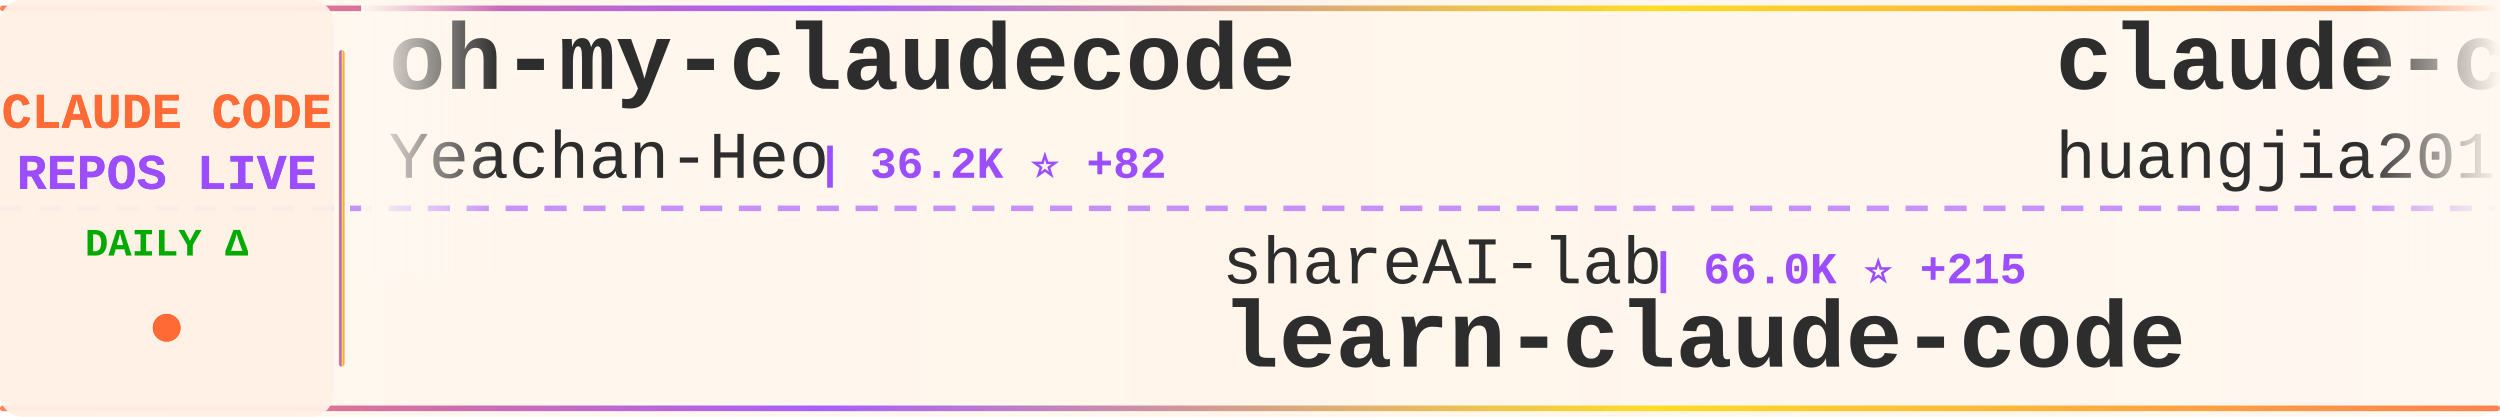
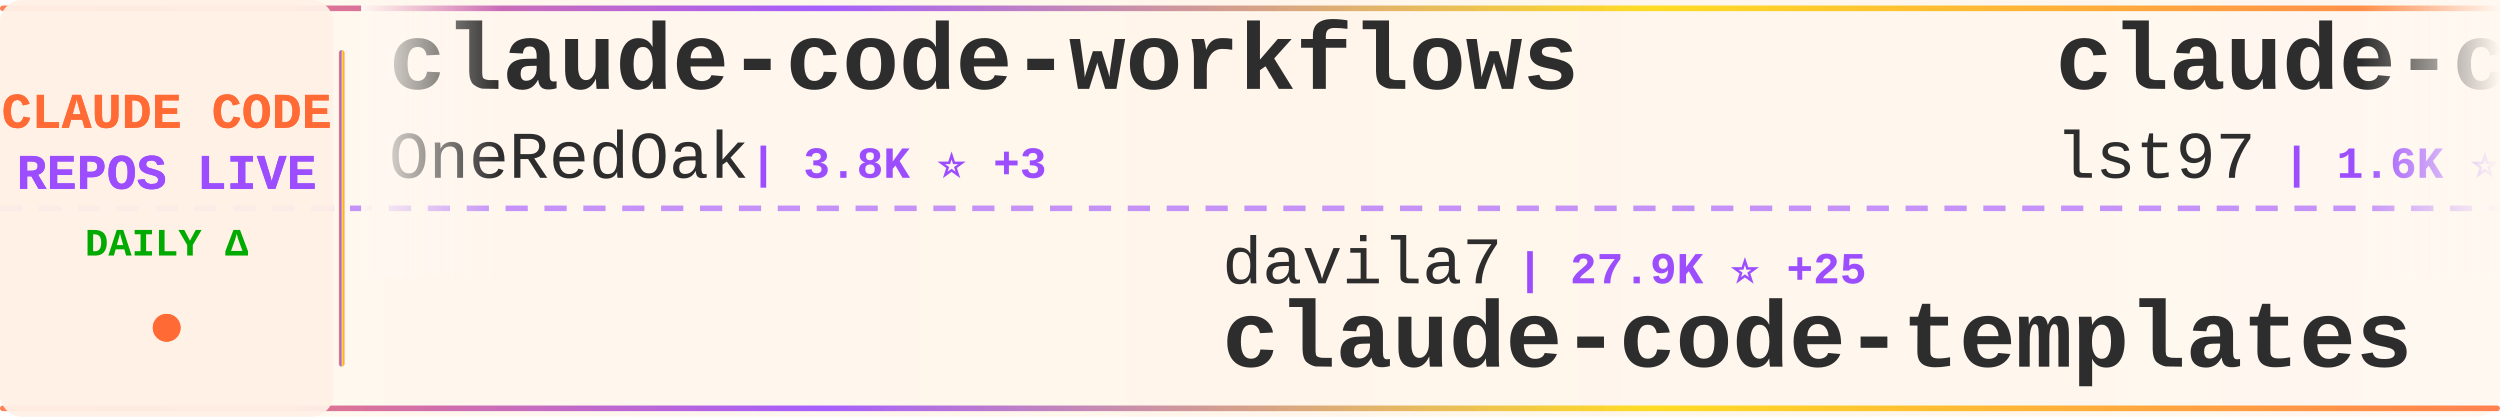
<svg xmlns="http://www.w3.org/2000/svg" width="900" height="150">
  <defs>
    <linearGradient id="tickerBg" x1="0%" y1="0%" x2="100%" y2="0%">
      <stop offset="0%" style="stop-color:#fff8f0;stop-opacity:0.98" />
      <stop offset="50%" style="stop-color:#fff5eb;stop-opacity:1" />
      <stop offset="100%" style="stop-color:#fff8f0;stop-opacity:0.98" />
    </linearGradient>
    <linearGradient id="borderGrad" x1="0%" y1="0%" x2="100%" y2="0%">
      <stop offset="0%" style="stop-color:#FF6B35;stop-opacity:0.85">
        <animate attributeName="stop-opacity" values="0.85;1;0.85" dur="2s" repeatCount="indefinite" />
      </stop>
      <stop offset="33%" style="stop-color:#9C4EFF;stop-opacity:0.9">
        <animate attributeName="stop-opacity" values="0.9;1;0.9" dur="2.2s" repeatCount="indefinite" />
      </stop>
      <stop offset="66%" style="stop-color:#FFD700;stop-opacity:0.85">
        <animate attributeName="stop-opacity" values="0.85;1;0.85" dur="1.8s" repeatCount="indefinite" />
      </stop>
      <stop offset="100%" style="stop-color:#FF6B35;stop-opacity:0.85">
        <animate attributeName="stop-opacity" values="0.85;1;0.85" dur="2s" repeatCount="indefinite" />
      </stop>
    </linearGradient>
    <filter id="textGlow">
      <feGaussianBlur stdDeviation="0.15" result="coloredBlur" />
      <feMerge>
        <feMergeNode in="coloredBlur" />
        <feMergeNode in="SourceGraphic" />
      </feMerge>
    </filter>
    <filter id="metricGlow">
      <feGaussianBlur stdDeviation="0.2" result="coloredBlur" />
      <feMerge>
        <feMergeNode in="coloredBlur" />
        <feMergeNode in="SourceGraphic" />
      </feMerge>
    </filter>
    <linearGradient id="leftFade" x1="0%" y1="0%" x2="100%" y2="0%">
      <stop offset="0%" style="stop-color:#fff8f0;stop-opacity:1" />
      <stop offset="100%" style="stop-color:#fff8f0;stop-opacity:0" />
    </linearGradient>
    <linearGradient id="rightFade" x1="0%" y1="0%" x2="100%" y2="0%">
      <stop offset="0%" style="stop-color:#fff8f0;stop-opacity:0" />
      <stop offset="100%" style="stop-color:#fff8f0;stop-opacity:1" />
    </linearGradient>
  </defs>
  <rect width="900" height="150" fill="url(#tickerBg)" rx="8" />
  <rect x="0" y="2" width="900" height="2" fill="url(#borderGrad)" rx="1" />
  <rect x="0" y="146" width="900" height="2" fill="url(#borderGrad)" rx="1" />
  <line x1="0" y1="75" x2="900" y2="75" stroke="#9C4EFF" stroke-width="2" stroke-dasharray="8 6" opacity="0.6" />
  <rect x="0" y="0" width="120" height="150" fill="#fff0e6" opacity="0.95" rx="8" />
  <text x="60" y="46" font-family="'Courier New', monospace" font-size="18" font-weight="bold" fill="#FF6B35" text-anchor="middle" filter="url(#textGlow)">
    CLAUDE CODE
  </text>
  <text x="60" y="68" font-family="'Courier New', monospace" font-size="18" font-weight="bold" fill="#9C4EFF" text-anchor="middle" filter="url(#textGlow)">
    REPOS LIVE
  </text>
  <text x="60" y="92" font-family="'Courier New', monospace" font-size="14" font-weight="bold" fill="#00aa00" text-anchor="middle">
    DAILY Δ
  </text>
  <circle cx="60" cy="118" r="5" fill="#FF6B35" filter="url(#metricGlow)">
    <animate attributeName="r" values="4;6;4" dur="1.5s" repeatCount="indefinite" />
    <animate attributeName="opacity" values="0.6;1;0.6" dur="1.5s" repeatCount="indefinite" />
  </circle>
  <rect x="122" y="18" width="2" height="114" fill="url(#borderGrad)" rx="1" />
  <clipPath id="tickerClip">
    <rect x="130" y="0" width="770" height="150" />
  </clipPath>
  <g clip-path="url(#tickerClip)">
    <g id="tickerItems">
      <animateTransform attributeName="transform" attributeType="XML" type="translate" from="0 0" to="-3000 0" dur="54s" repeatCount="indefinite" />
      <g transform="translate(0, 0)">
-         <text x="140" y="32" font-family="'Courier New', monospace" font-size="34" font-weight="bold" fill="#2d2d2d">oh-my-claudecode</text>
-         <text x="140" y="64" font-family="'Courier New', monospace" font-size="24" font-weight="normal" fill="#2d2d2d" opacity="1.0">Yeachan-Heo</text>
-         <text x="294" y="64" font-family="'Courier New', monospace" font-size="16" font-weight="bold" fill="#9C4EFF"> | 36.2K ⭐ +82</text>
+         <text x="140" y="32" font-family="'Courier New', monospace" font-size="34" font-weight="bold" fill="#2d2d2d">claude-code-workflows</text>
+         <text x="140" y="64" font-family="'Courier New', monospace" font-size="24" font-weight="normal" fill="#2d2d2d" opacity="1.0">OneRedOak</text>
+         <text x="270" y="64" font-family="'Courier New', monospace" font-size="16" font-weight="bold" fill="#9C4EFF"> | 3.8K ⭐ +3</text>
      </g>
      <g transform="translate(300, 0)">
-         <text x="140" y="102" font-family="'Courier New', monospace" font-size="24" font-weight="normal" fill="#2d2d2d" opacity="1.0">shareAI-lab</text>
-         <text x="294" y="102" font-family="'Courier New', monospace" font-size="16" font-weight="bold" fill="#9C4EFF"> | 66.0K ⭐ +215</text>
-         <text x="140" y="132" font-family="'Courier New', monospace" font-size="34" font-weight="bold" fill="#2d2d2d">learn-claude-code</text>
+         <text x="140" y="102" font-family="'Courier New', monospace" font-size="24" font-weight="normal" fill="#2d2d2d" opacity="1.0">davila7</text>
+         <text x="246" y="102" font-family="'Courier New', monospace" font-size="16" font-weight="bold" fill="#9C4EFF"> | 27.9K ⭐ +25</text>
+         <text x="140" y="132" font-family="'Courier New', monospace" font-size="34" font-weight="bold" fill="#2d2d2d">claude-code-templates</text>
      </g>
      <g transform="translate(600, 0)">
-         <text x="140" y="32" font-family="'Courier New', monospace" font-size="34" font-weight="bold" fill="#2d2d2d">claude-code-engineering</text>
-         <text x="140" y="64" font-family="'Courier New', monospace" font-size="24" font-weight="normal" fill="#2d2d2d" opacity="1.0">huangjia2019</text>
-         <text x="306" y="64" font-family="'Courier New', monospace" font-size="16" font-weight="bold" fill="#9C4EFF"> | 819 ⭐ +7</text>
+         <text x="140" y="32" font-family="'Courier New', monospace" font-size="34" font-weight="bold" fill="#2d2d2d">claude-code-sub-agents</text>
+         <text x="140" y="64" font-family="'Courier New', monospace" font-size="24" font-weight="normal" fill="#2d2d2d" opacity="1.0">lst97</text>
+         <text x="222" y="64" font-family="'Courier New', monospace" font-size="16" font-weight="bold" fill="#9C4EFF"> | 1.6K ⭐ +1</text>
      </g>
      <g transform="translate(900, 0)">
-         <text x="140" y="102" font-family="'Courier New', monospace" font-size="24" font-weight="normal" fill="#2d2d2d" opacity="1.0">Maciek-roboblog</text>
-         <text x="342" y="102" font-family="'Courier New', monospace" font-size="16" font-weight="bold" fill="#9C4EFF"> | 8.2K ⭐ +10</text>
-         <text x="140" y="132" font-family="'Courier New', monospace" font-size="34" font-weight="bold" fill="#2d2d2d">Claude-Code-Usage-Monito...</text>
+         <text x="140" y="102" font-family="'Courier New', monospace" font-size="24" font-weight="normal" fill="#2d2d2d" opacity="1.0">darcyegb</text>
+         <text x="258" y="102" font-family="'Courier New', monospace" font-size="16" font-weight="bold" fill="#9C4EFF"> | 716 ⭐</text>
+         <text x="140" y="132" font-family="'Courier New', monospace" font-size="34" font-weight="bold" fill="#2d2d2d">ClaudeCodeAgents</text>
      </g>
      <g transform="translate(1200, 0)">
-         <text x="140" y="32" font-family="'Courier New', monospace" font-size="34" font-weight="bold" fill="#2d2d2d">claude-code-spec-workflo...</text>
-         <text x="140" y="64" font-family="'Courier New', monospace" font-size="24" font-weight="normal" fill="#2d2d2d" opacity="1.0">Pimzino</text>
-         <text x="246" y="64" font-family="'Courier New', monospace" font-size="16" font-weight="bold" fill="#9C4EFF"> | 3.8K ⭐ +2</text>
+         <text x="140" y="32" font-family="'Courier New', monospace" font-size="34" font-weight="bold" fill="#2d2d2d">claude-code-best-practic...</text>
+         <text x="140" y="64" font-family="'Courier New', monospace" font-size="24" font-weight="normal" fill="#2d2d2d" opacity="1.0">shanraisshan</text>
+         <text x="306" y="64" font-family="'Courier New', monospace" font-size="16" font-weight="bold" fill="#9C4EFF"> | 57.4K ⭐ +179</text>
      </g>
      <g transform="translate(1500, 0)">
-         <text x="140" y="102" font-family="'Courier New', monospace" font-size="24" font-weight="normal" fill="#2d2d2d" opacity="1.0">edmund-io</text>
-         <text x="270" y="102" font-family="'Courier New', monospace" font-size="16" font-weight="bold" fill="#9C4EFF"> | 1.5K ⭐ +1</text>
-         <text x="140" y="132" font-family="'Courier New', monospace" font-size="34" font-weight="bold" fill="#2d2d2d">edmunds-claude-code</text>
+         <text x="140" y="102" font-family="'Courier New', monospace" font-size="24" font-weight="normal" fill="#2d2d2d" opacity="1.0">zebbern</text>
+         <text x="246" y="102" font-family="'Courier New', monospace" font-size="16" font-weight="bold" fill="#9C4EFF"> | 4.3K ⭐ +27</text>
+         <text x="140" y="132" font-family="'Courier New', monospace" font-size="34" font-weight="bold" fill="#2d2d2d">claude-code-guide</text>
      </g>
      <g transform="translate(1800, 0)">
-         <text x="140" y="32" font-family="'Courier New', monospace" font-size="34" font-weight="bold" fill="#2d2d2d">antigravity-awesome-skil...</text>
-         <text x="140" y="64" font-family="'Courier New', monospace" font-size="24" font-weight="normal" fill="#2d2d2d" opacity="1.0">sickn33</text>
-         <text x="246" y="64" font-family="'Courier New', monospace" font-size="16" font-weight="bold" fill="#9C4EFF"> | 40.3K ⭐ +128</text>
+         <text x="140" y="32" font-family="'Courier New', monospace" font-size="34" font-weight="bold" fill="#2d2d2d">claude-code-security-rev...</text>
+         <text x="140" y="64" font-family="'Courier New', monospace" font-size="24" font-weight="normal" fill="#2d2d2d" opacity="1.0">anthropics</text>
+         <text x="282" y="64" font-family="'Courier New', monospace" font-size="16" font-weight="bold" fill="#9C4EFF"> | 5.2K ⭐ +27</text>
      </g>
      <g transform="translate(2100, 0)">
-         <text x="140" y="102" font-family="'Courier New', monospace" font-size="24" font-weight="normal" fill="#2d2d2d" opacity="1.0">AprilNEA</text>
-         <text x="258" y="102" font-family="'Courier New', monospace" font-size="16" font-weight="bold" fill="#9C4EFF"> | 385 ⭐</text>
-         <text x="140" y="132" font-family="'Courier New', monospace" font-size="34" font-weight="bold" fill="#2d2d2d">claude-code-source</text>
+         <text x="140" y="102" font-family="'Courier New', monospace" font-size="24" font-weight="normal" fill="#2d2d2d" opacity="1.0">Piebald-AI</text>
+         <text x="282" y="102" font-family="'Courier New', monospace" font-size="16" font-weight="bold" fill="#9C4EFF"> | 10.9K ⭐ +32</text>
+         <text x="140" y="132" font-family="'Courier New', monospace" font-size="34" font-weight="bold" fill="#2d2d2d">claude-code-system-promp...</text>
      </g>
      <g transform="translate(2400, 0)">
-         <text x="140" y="32" font-family="'Courier New', monospace" font-size="34" font-weight="bold" fill="#2d2d2d">claude-code-from-scratch</text>
-         <text x="140" y="64" font-family="'Courier New', monospace" font-size="24" font-weight="normal" fill="#2d2d2d" opacity="1.0">Windy3f3f3f3f</text>
-         <text x="318" y="64" font-family="'Courier New', monospace" font-size="16" font-weight="bold" fill="#9C4EFF"> | 1.4K ⭐ +7</text>
+         <text x="140" y="32" font-family="'Courier New', monospace" font-size="34" font-weight="bold" fill="#2d2d2d">claude-code-cli</text>
+         <text x="140" y="64" font-family="'Courier New', monospace" font-size="24" font-weight="normal" fill="#2d2d2d" opacity="1.0">huangserva</text>
+         <text x="282" y="64" font-family="'Courier New', monospace" font-size="16" font-weight="bold" fill="#9C4EFF"> | 602 ⭐</text>
      </g>
      <g transform="translate(2700, 0)">
-         <text x="140" y="102" font-family="'Courier New', monospace" font-size="24" font-weight="normal" fill="#2d2d2d" opacity="1.0">pedrohcgs</text>
-         <text x="270" y="102" font-family="'Courier New', monospace" font-size="16" font-weight="bold" fill="#9C4EFF"> | 1.2K ⭐ +6</text>
-         <text x="140" y="132" font-family="'Courier New', monospace" font-size="34" font-weight="bold" fill="#2d2d2d">claude-code-my-workflow</text>
+         <text x="140" y="102" font-family="'Courier New', monospace" font-size="24" font-weight="normal" fill="#2d2d2d" opacity="1.0">repowise-dev</text>
+         <text x="306" y="102" font-family="'Courier New', monospace" font-size="16" font-weight="bold" fill="#9C4EFF"> | 1.1K ⭐ +1</text>
+         <text x="140" y="132" font-family="'Courier New', monospace" font-size="34" font-weight="bold" fill="#2d2d2d">claude-code-prompts</text>
      </g>
      <g transform="translate(3000, 0)">
-         <text x="140" y="32" font-family="'Courier New', monospace" font-size="34" font-weight="bold" fill="#2d2d2d">oh-my-claudecode</text>
-         <text x="140" y="64" font-family="'Courier New', monospace" font-size="24" font-weight="normal" fill="#2d2d2d" opacity="1.0">Yeachan-Heo</text>
-         <text x="294" y="64" font-family="'Courier New', monospace" font-size="16" font-weight="bold" fill="#9C4EFF"> | 36.2K ⭐ +82</text>
+         <text x="140" y="32" font-family="'Courier New', monospace" font-size="34" font-weight="bold" fill="#2d2d2d">claude-code-workflows</text>
+         <text x="140" y="64" font-family="'Courier New', monospace" font-size="24" font-weight="normal" fill="#2d2d2d" opacity="1.0">OneRedOak</text>
+         <text x="270" y="64" font-family="'Courier New', monospace" font-size="16" font-weight="bold" fill="#9C4EFF"> | 3.8K ⭐ +3</text>
      </g>
      <g transform="translate(3300, 0)">
-         <text x="140" y="102" font-family="'Courier New', monospace" font-size="24" font-weight="normal" fill="#2d2d2d" opacity="1.0">shareAI-lab</text>
-         <text x="294" y="102" font-family="'Courier New', monospace" font-size="16" font-weight="bold" fill="#9C4EFF"> | 66.0K ⭐ +215</text>
-         <text x="140" y="132" font-family="'Courier New', monospace" font-size="34" font-weight="bold" fill="#2d2d2d">learn-claude-code</text>
+         <text x="140" y="102" font-family="'Courier New', monospace" font-size="24" font-weight="normal" fill="#2d2d2d" opacity="1.0">davila7</text>
+         <text x="246" y="102" font-family="'Courier New', monospace" font-size="16" font-weight="bold" fill="#9C4EFF"> | 27.9K ⭐ +25</text>
+         <text x="140" y="132" font-family="'Courier New', monospace" font-size="34" font-weight="bold" fill="#2d2d2d">claude-code-templates</text>
      </g>
      <g transform="translate(3600, 0)">
-         <text x="140" y="32" font-family="'Courier New', monospace" font-size="34" font-weight="bold" fill="#2d2d2d">claude-code-engineering</text>
-         <text x="140" y="64" font-family="'Courier New', monospace" font-size="24" font-weight="normal" fill="#2d2d2d" opacity="1.0">huangjia2019</text>
-         <text x="306" y="64" font-family="'Courier New', monospace" font-size="16" font-weight="bold" fill="#9C4EFF"> | 819 ⭐ +7</text>
+         <text x="140" y="32" font-family="'Courier New', monospace" font-size="34" font-weight="bold" fill="#2d2d2d">claude-code-sub-agents</text>
+         <text x="140" y="64" font-family="'Courier New', monospace" font-size="24" font-weight="normal" fill="#2d2d2d" opacity="1.0">lst97</text>
+         <text x="222" y="64" font-family="'Courier New', monospace" font-size="16" font-weight="bold" fill="#9C4EFF"> | 1.6K ⭐ +1</text>
      </g>
      <g transform="translate(3900, 0)">
-         <text x="140" y="102" font-family="'Courier New', monospace" font-size="24" font-weight="normal" fill="#2d2d2d" opacity="1.0">Maciek-roboblog</text>
-         <text x="342" y="102" font-family="'Courier New', monospace" font-size="16" font-weight="bold" fill="#9C4EFF"> | 8.2K ⭐ +10</text>
-         <text x="140" y="132" font-family="'Courier New', monospace" font-size="34" font-weight="bold" fill="#2d2d2d">Claude-Code-Usage-Monito...</text>
+         <text x="140" y="102" font-family="'Courier New', monospace" font-size="24" font-weight="normal" fill="#2d2d2d" opacity="1.0">darcyegb</text>
+         <text x="258" y="102" font-family="'Courier New', monospace" font-size="16" font-weight="bold" fill="#9C4EFF"> | 716 ⭐</text>
+         <text x="140" y="132" font-family="'Courier New', monospace" font-size="34" font-weight="bold" fill="#2d2d2d">ClaudeCodeAgents</text>
      </g>
    </g>
  </g>
  <rect x="130" y="0" width="50" height="100" fill="url(#leftFade)" />
  <rect x="850" y="0" width="50" height="100" fill="url(#rightFade)" />
</svg>
